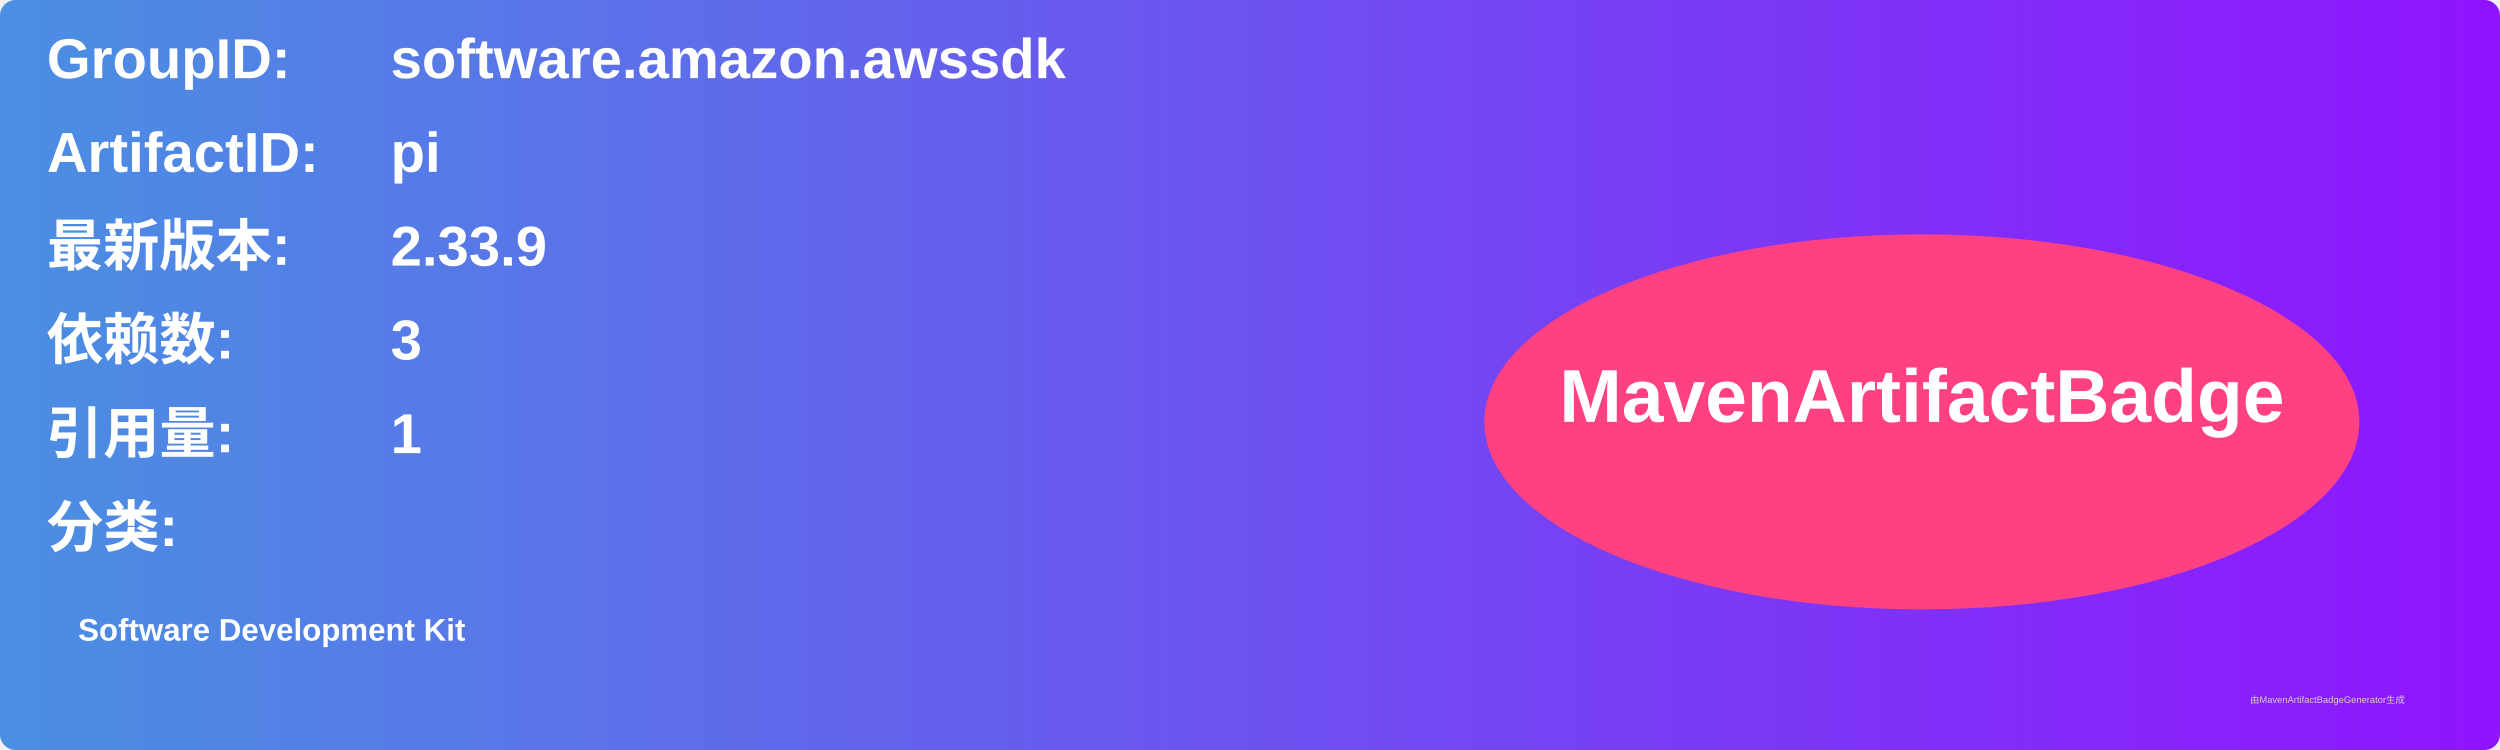
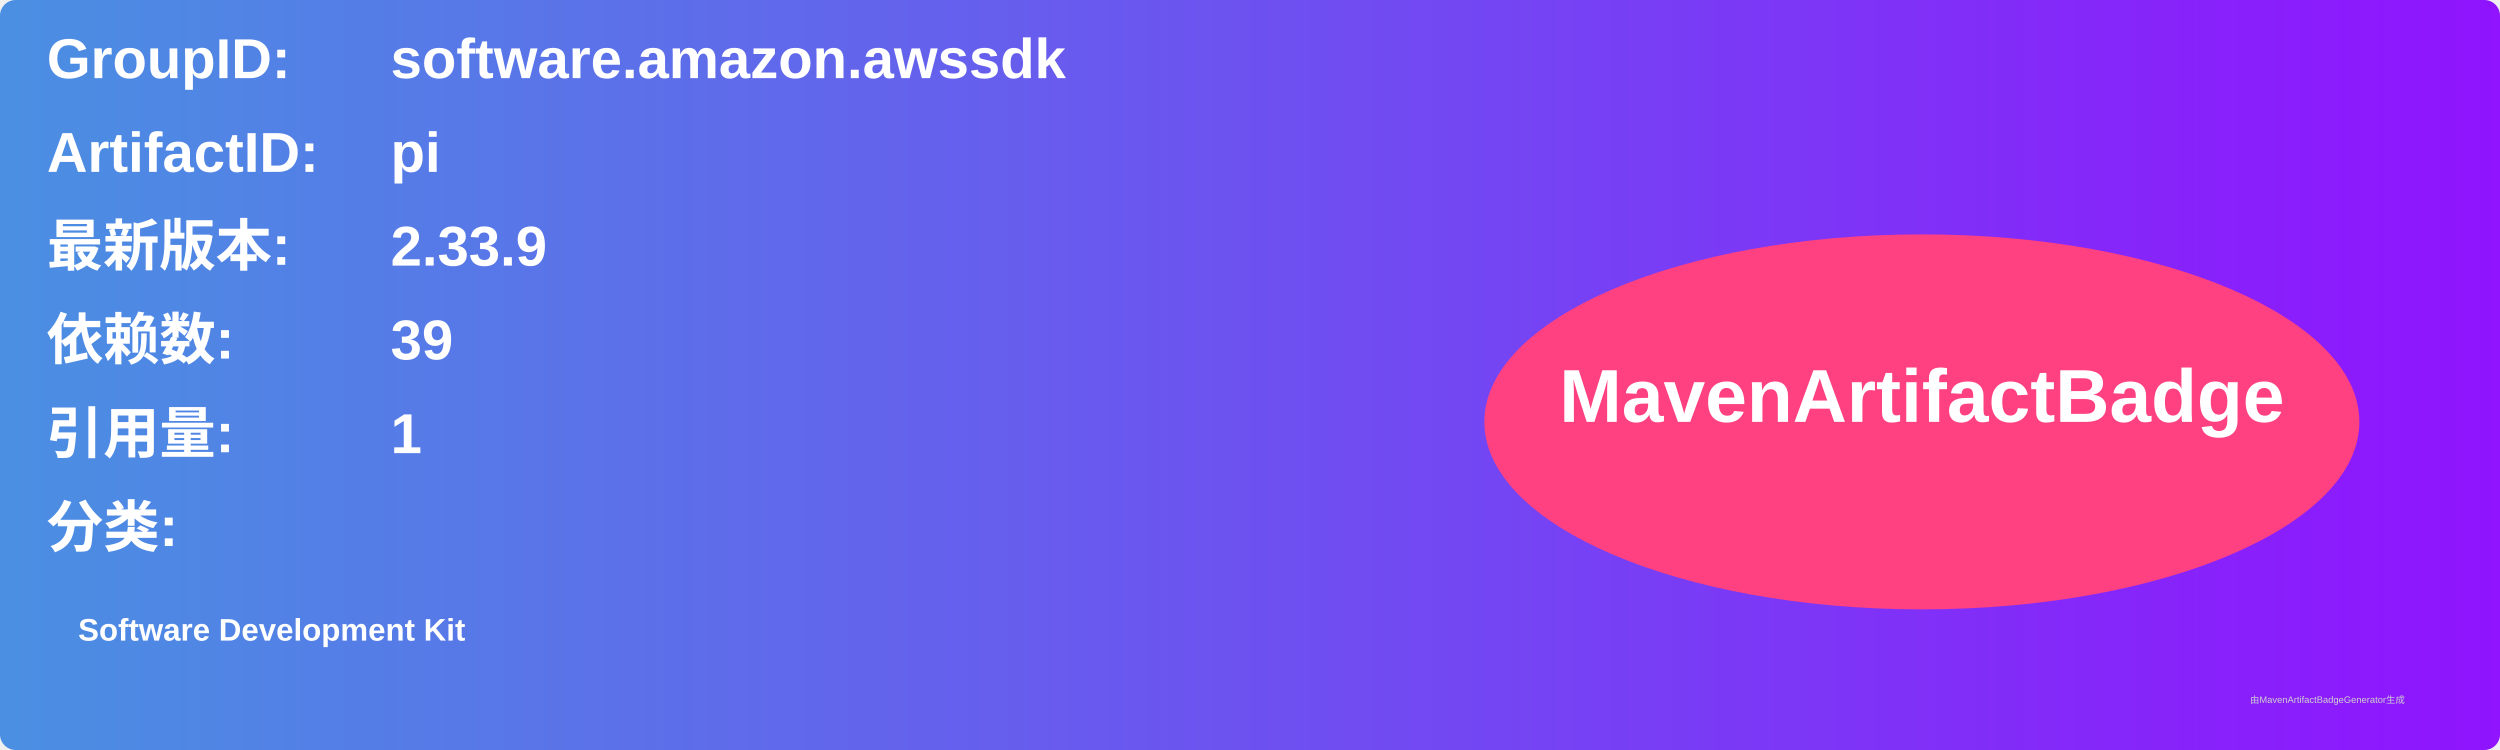
<svg xmlns="http://www.w3.org/2000/svg" width="800" height="240" viewBox="0 0 800 240">
  <linearGradient id="grad" x1="0%" y1="0%" x2="100%" y2="0%">
    <stop offset="0%" stop-color="#4a90e2" />
    <stop offset="100%" stop-color="#9013fe" />
  </linearGradient>
  <rect width="100%" height="100%" rx="5" ry="5" fill="url(#grad)" />
  <g transform="translate(15, 15)">
    <text x="0" y="10" font-family="Arial" font-size="18" fill="white" font-weight="bold" width="260">GroupID:</text>
    <text x="110" y="10" font-family="Arial" font-size="18" fill="white" font-weight="bold" width="460">software.amazon.awssdk</text>
    <text x="0" y="40" font-family="Arial" font-size="18" fill="white" font-weight="bold" width="260">ArtifactID:</text>
    <text x="110" y="40" font-family="Arial" font-size="18" fill="white" font-weight="bold" width="460">pi</text>
    <text x="0" y="70" font-family="Arial" font-size="18" fill="white" font-weight="bold">最新版本:</text>
    <text x="110" y="70" font-family="Arial" font-size="18" fill="white" font-weight="bold">
      <tspan font-weight="bold">2.33.9</tspan>
    </text>
    <text x="0" y="100" font-family="Arial" font-size="18" fill="white" font-weight="bold">依赖数: </text>
    <text x="110" y="100" font-family="Arial" font-size="18" fill="white">
-       <tspan font-weight="bold">3</tspan>
+       <tspan font-weight="bold">39</tspan>
    </text>
    <text x="0" y="130" font-family="Arial" font-size="18" fill="white" font-weight="bold">引用量: </text>
    <text x="110" y="130" font-family="Arial" font-size="18" fill="white">
      <tspan font-weight="bold">1</tspan>
    </text>
    <text x="0" y="160" font-family="Arial" font-size="18" fill="white" font-weight="bold">分类:</text>
    <text x="10" y="190" font-family="Arial" font-size="10" fill="white">
      <tspan font-weight="bold">Software Development Kit</tspan>
    </text>
    <ellipse cx="600" cy="120" rx="140" ry="60" fill="#ff4081" />
    <text x="600" y="120" text-anchor="middle" font-family="Arial" font-size="24" fill="white" font-weight="bold">MavenArtifactBadge</text>
  </g>
  <text x="720" y="225" font-family="Arial" font-size="3" fill="#d0d0d0">由MavenArtifactBadgeGenerator生成</text>
</svg>
